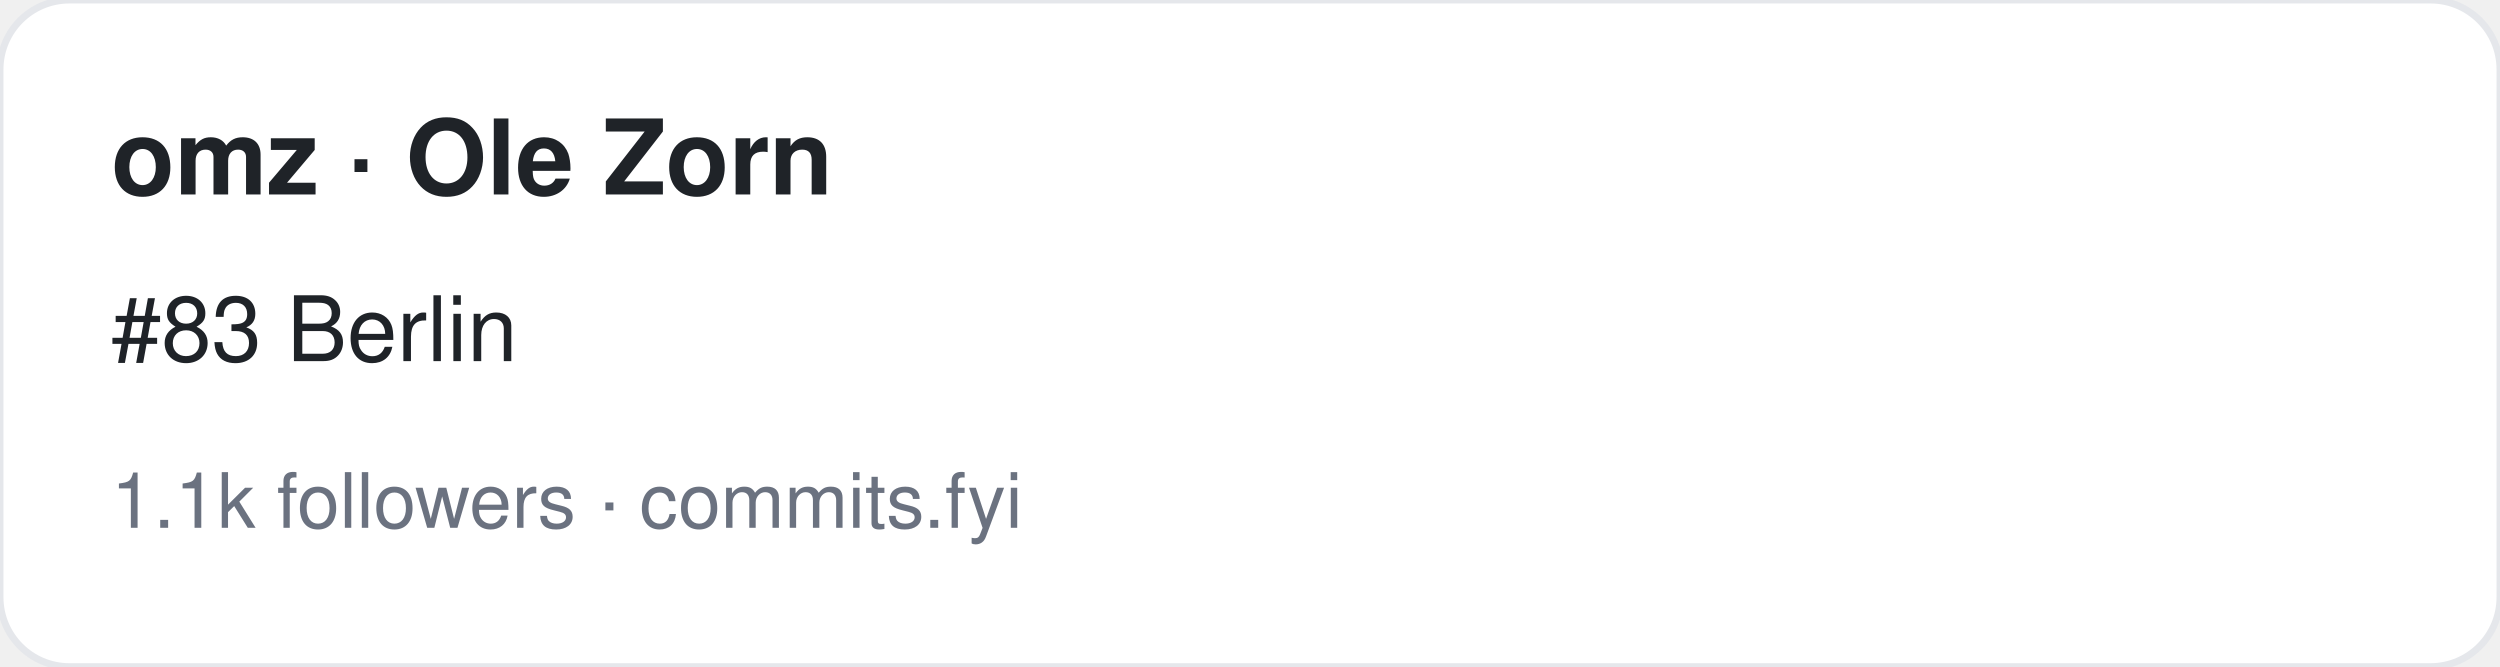
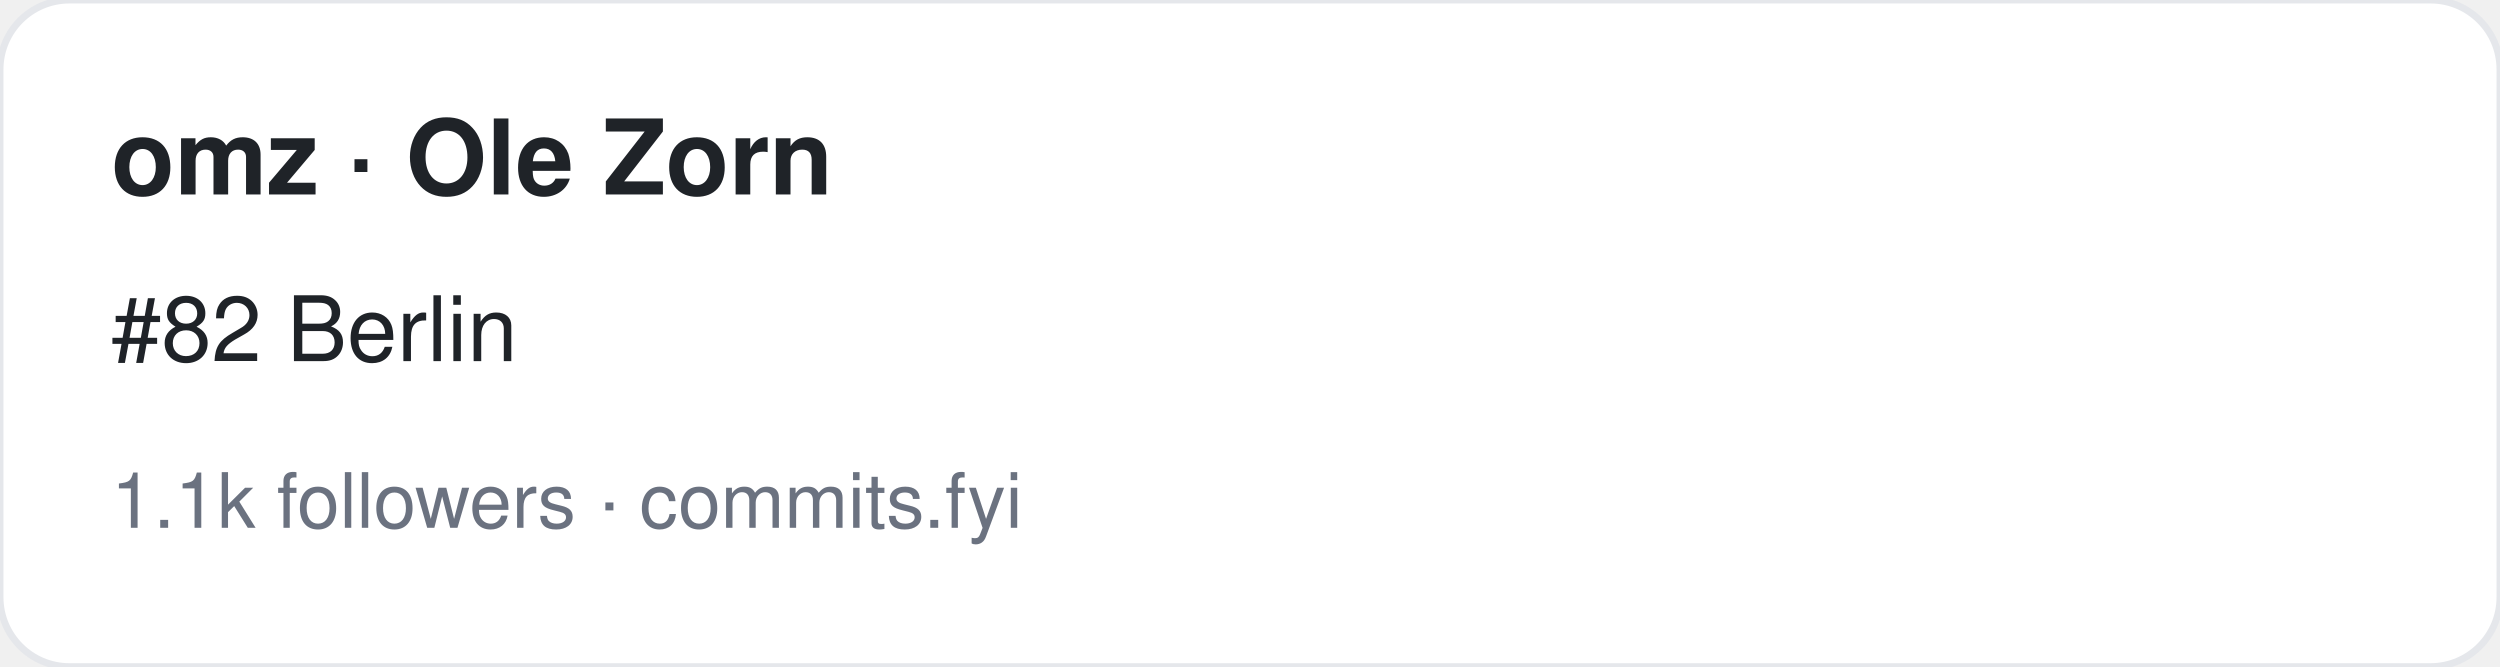
<svg xmlns="http://www.w3.org/2000/svg" width="360" height="96" viewBox="0 0 360 96" font-family="-apple-system,BlinkMacSystemFont,Segoe UI,Helvetica,Arial,sans-serif">
  <rect width="360" height="96" rx="10" fill="#ffffff" stroke="#e5e7eb" />
  <text x="16" y="28" font-size="15" font-weight="700" fill="#1f2328">omz · Ole Zorn</text>
-   <text x="16" y="52" font-size="13" fill="#1f2328">#83 Berlin</text>
+   <text x="16" y="52" font-size="13" fill="#1f2328">#82 Berlin</text>
  <text x="16" y="76" font-size="11" fill="#6b7280">1.1k followers · commits.fyi</text>
</svg>
